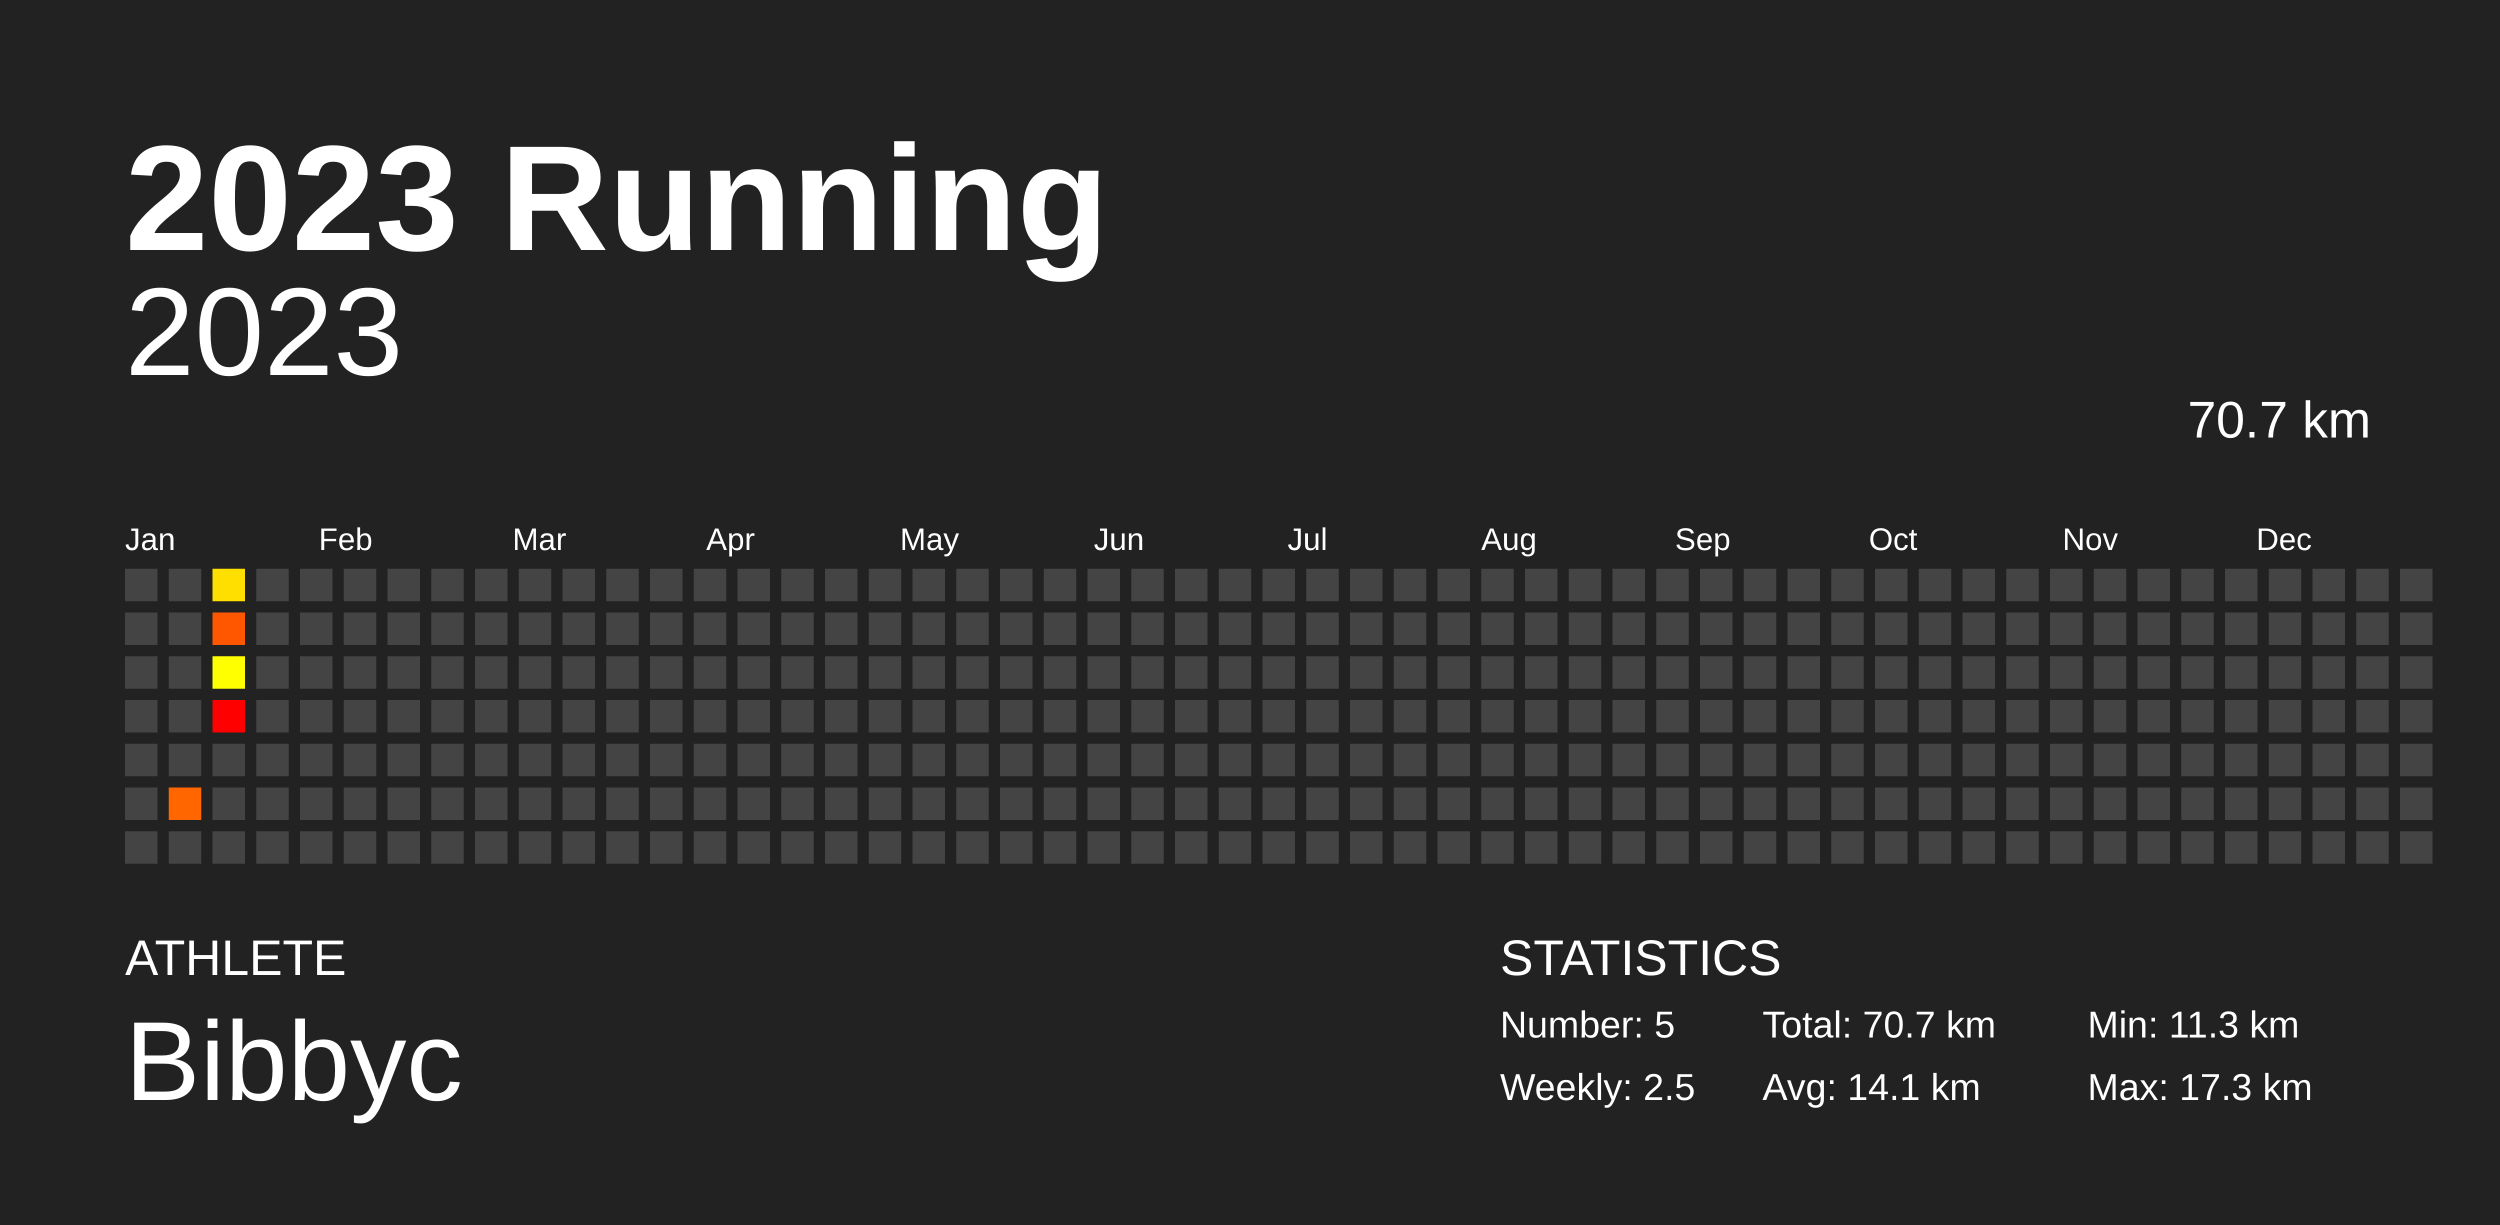
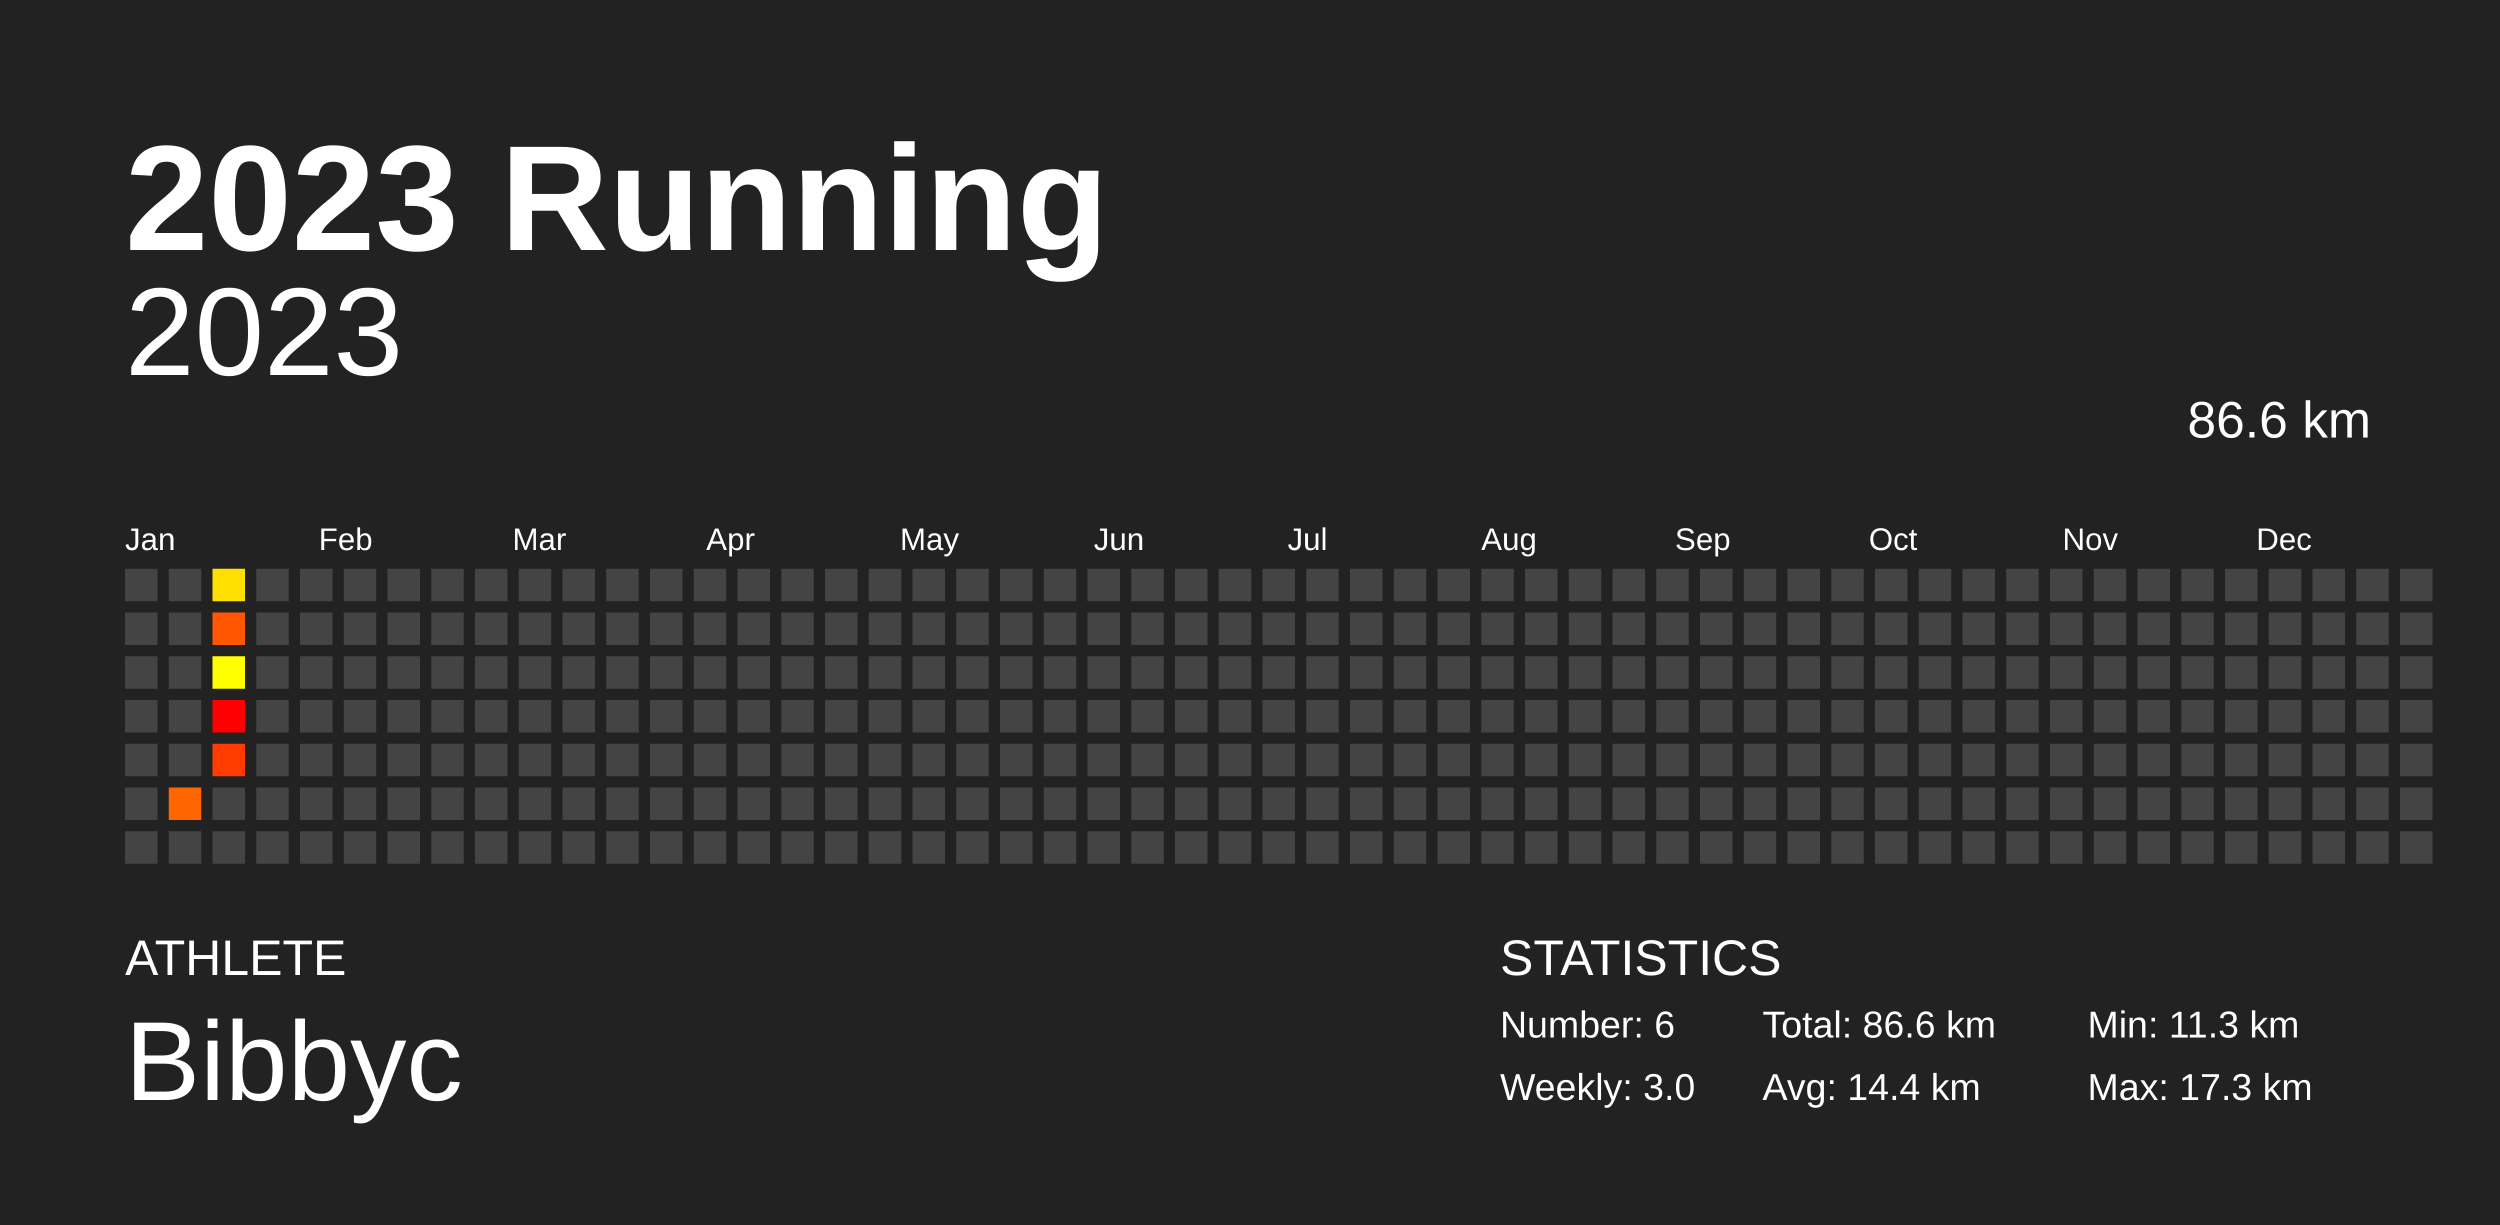
<svg xmlns="http://www.w3.org/2000/svg" baseProfile="full" height="98mm" version="1.1" viewBox="0,0,200,98" width="200mm">
  <defs />
  <rect fill="#222222" height="98" width="200" x="0" y="0" />
  <text fill="#FFFFFF" style="font-size:12px; font-family:Arial; font-weight:bold;" x="10" y="20">2023 Running</text>
  <text fill="#FFFFFF" style="font-size:4px; font-family:Arial" x="10" y="78">ATHLETE</text>
  <text fill="#FFFFFF" style="font-size:9px; font-family:Arial" x="10" y="88">Bibbyc</text>
  <text fill="#FFFFFF" style="font-size:4px; font-family:Arial" x="120" y="78">STATISTICS</text>
-   <text fill="#FFFFFF" style="font-size:3px; font-family:Arial" x="120" y="83">Number: 5</text>
-   <text fill="#FFFFFF" style="font-size:3px; font-family:Arial" x="120" y="88">Weekly: 2.5</text>
-   <text fill="#FFFFFF" style="font-size:3px; font-family:Arial" x="141" y="83">Total: 70.7 km</text>
-   <text fill="#FFFFFF" style="font-size:3px; font-family:Arial" x="141" y="88">Avg: 14.1 km</text>
+   <text fill="#FFFFFF" style="font-size:3px; font-family:Arial" x="120" y="83">Number: 6</text>
+   <text fill="#FFFFFF" style="font-size:3px; font-family:Arial" x="120" y="88">Weekly: 3.0</text>
+   <text fill="#FFFFFF" style="font-size:3px; font-family:Arial" x="141" y="83">Total: 86.6 km</text>
+   <text fill="#FFFFFF" style="font-size:3px; font-family:Arial" x="141" y="88">Avg: 14.4 km</text>
  <text fill="#FFFFFF" style="font-size:3px; font-family:Arial" x="167" y="83">Min: 11.3 km</text>
  <text fill="#FFFFFF" style="font-size:3px; font-family:Arial" x="167" y="88">Max: 17.3 km</text>
  <text alignment-baseline="hanging" fill="#FFFFFF" style="font-size:10.0px; font-family:Arial;" x="10" y="30">2023</text>
-   <text alignment-baseline="hanging" fill="#FFFFFF" style="font-size:4.125px; font-family:Arial;" x="175" y="35">70.7 km</text>
+   <text alignment-baseline="hanging" fill="#FFFFFF" style="font-size:4.125px; font-family:Arial;" x="175" y="35">86.6 km</text>
  <text fill="#FFFFFF" style="font-size:2.5px; font-family:Arial" x="10.0" y="44">Jan</text>
  <text fill="#FFFFFF" style="font-size:2.5px; font-family:Arial" x="25.5" y="44">Feb</text>
  <text fill="#FFFFFF" style="font-size:2.5px; font-family:Arial" x="41.0" y="44">Mar</text>
  <text fill="#FFFFFF" style="font-size:2.5px; font-family:Arial" x="56.5" y="44">Apr</text>
  <text fill="#FFFFFF" style="font-size:2.5px; font-family:Arial" x="72.0" y="44">May</text>
  <text fill="#FFFFFF" style="font-size:2.5px; font-family:Arial" x="87.5" y="44">Jun</text>
  <text fill="#FFFFFF" style="font-size:2.5px; font-family:Arial" x="103.0" y="44">Jul</text>
  <text fill="#FFFFFF" style="font-size:2.5px; font-family:Arial" x="118.5" y="44">Aug</text>
  <text fill="#FFFFFF" style="font-size:2.5px; font-family:Arial" x="134.0" y="44">Sep</text>
  <text fill="#FFFFFF" style="font-size:2.5px; font-family:Arial" x="149.5" y="44">Oct</text>
  <text fill="#FFFFFF" style="font-size:2.5px; font-family:Arial" x="165.0" y="44">Nov</text>
  <text fill="#FFFFFF" style="font-size:2.5px; font-family:Arial" x="180.5" y="44">Dec</text>
  <rect fill="#444444" height="2.6" width="2.6" x="10.0" y="45.5" />
  <rect fill="#444444" height="2.6" width="2.6" x="10.0" y="49.0" />
  <rect fill="#444444" height="2.6" width="2.6" x="10.0" y="52.5" />
  <rect fill="#444444" height="2.6" width="2.6" x="10.0" y="56.0" />
  <rect fill="#444444" height="2.6" width="2.6" x="10.0" y="59.5" />
  <rect fill="#444444" height="2.6" width="2.6" x="10.0" y="63.0" />
  <rect fill="#444444" height="2.6" width="2.6" x="10.0" y="66.5" />
  <rect fill="#444444" height="2.6" width="2.6" x="13.5" y="45.5" />
  <rect fill="#444444" height="2.6" width="2.6" x="13.5" y="49.0" />
  <rect fill="#444444" height="2.6" width="2.6" x="13.5" y="52.5" />
  <rect fill="#444444" height="2.6" width="2.6" x="13.5" y="56.0" />
  <rect fill="#444444" height="2.6" width="2.6" x="13.5" y="59.5" />
  <rect fill="#ff6600" height="2.6" width="2.6" x="13.5" y="63.0" />
  <rect fill="#444444" height="2.6" width="2.6" x="13.5" y="66.5" />
  <rect fill="#ffdf00" height="2.6" width="2.6" x="17.0" y="45.5" />
  <rect fill="#ff5600" height="2.6" width="2.6" x="17.0" y="49.0" />
  <rect fill="#ffff00" height="2.6" width="2.6" x="17.0" y="52.5" />
  <rect fill="#ff0000" height="2.6" width="2.6" x="17.0" y="56.0" />
-   <rect fill="#444444" height="2.6" width="2.6" x="17.0" y="59.5" />
+   <rect fill="#ff3b00" height="2.6" width="2.6" x="17.0" y="59.5" />
  <rect fill="#444444" height="2.6" width="2.6" x="17.0" y="63.0" />
  <rect fill="#444444" height="2.6" width="2.6" x="17.0" y="66.5" />
  <rect fill="#444444" height="2.6" width="2.6" x="20.5" y="45.5" />
  <rect fill="#444444" height="2.6" width="2.6" x="20.5" y="49.0" />
  <rect fill="#444444" height="2.6" width="2.6" x="20.5" y="52.5" />
  <rect fill="#444444" height="2.6" width="2.6" x="20.5" y="56.0" />
  <rect fill="#444444" height="2.6" width="2.6" x="20.5" y="59.5" />
  <rect fill="#444444" height="2.6" width="2.6" x="20.5" y="63.0" />
  <rect fill="#444444" height="2.6" width="2.6" x="20.5" y="66.5" />
  <rect fill="#444444" height="2.6" width="2.6" x="24.0" y="45.5" />
  <rect fill="#444444" height="2.6" width="2.6" x="24.0" y="49.0" />
  <rect fill="#444444" height="2.6" width="2.6" x="24.0" y="52.5" />
  <rect fill="#444444" height="2.6" width="2.6" x="24.0" y="56.0" />
  <rect fill="#444444" height="2.6" width="2.6" x="24.0" y="59.5" />
  <rect fill="#444444" height="2.6" width="2.6" x="24.0" y="63.0" />
  <rect fill="#444444" height="2.6" width="2.6" x="24.0" y="66.5" />
  <rect fill="#444444" height="2.6" width="2.6" x="27.5" y="45.5" />
  <rect fill="#444444" height="2.6" width="2.6" x="27.5" y="49.0" />
  <rect fill="#444444" height="2.6" width="2.6" x="27.5" y="52.5" />
  <rect fill="#444444" height="2.6" width="2.6" x="27.5" y="56.0" />
  <rect fill="#444444" height="2.6" width="2.6" x="27.5" y="59.5" />
  <rect fill="#444444" height="2.6" width="2.6" x="27.5" y="63.0" />
  <rect fill="#444444" height="2.6" width="2.6" x="27.5" y="66.5" />
  <rect fill="#444444" height="2.6" width="2.6" x="31.0" y="45.5" />
  <rect fill="#444444" height="2.6" width="2.6" x="31.0" y="49.0" />
  <rect fill="#444444" height="2.6" width="2.6" x="31.0" y="52.5" />
  <rect fill="#444444" height="2.6" width="2.6" x="31.0" y="56.0" />
  <rect fill="#444444" height="2.6" width="2.6" x="31.0" y="59.5" />
  <rect fill="#444444" height="2.6" width="2.6" x="31.0" y="63.0" />
  <rect fill="#444444" height="2.6" width="2.6" x="31.0" y="66.5" />
  <rect fill="#444444" height="2.6" width="2.6" x="34.5" y="45.5" />
  <rect fill="#444444" height="2.6" width="2.6" x="34.5" y="49.0" />
  <rect fill="#444444" height="2.6" width="2.6" x="34.5" y="52.5" />
  <rect fill="#444444" height="2.6" width="2.6" x="34.5" y="56.0" />
  <rect fill="#444444" height="2.6" width="2.6" x="34.5" y="59.5" />
  <rect fill="#444444" height="2.6" width="2.6" x="34.5" y="63.0" />
  <rect fill="#444444" height="2.6" width="2.6" x="34.5" y="66.5" />
  <rect fill="#444444" height="2.6" width="2.6" x="38.0" y="45.5" />
  <rect fill="#444444" height="2.6" width="2.6" x="38.0" y="49.0" />
  <rect fill="#444444" height="2.6" width="2.6" x="38.0" y="52.5" />
  <rect fill="#444444" height="2.6" width="2.6" x="38.0" y="56.0" />
  <rect fill="#444444" height="2.6" width="2.6" x="38.0" y="59.5" />
  <rect fill="#444444" height="2.6" width="2.6" x="38.0" y="63.0" />
  <rect fill="#444444" height="2.6" width="2.6" x="38.0" y="66.5" />
  <rect fill="#444444" height="2.6" width="2.6" x="41.5" y="45.5" />
  <rect fill="#444444" height="2.6" width="2.6" x="41.5" y="49.0" />
  <rect fill="#444444" height="2.6" width="2.6" x="41.5" y="52.5" />
  <rect fill="#444444" height="2.6" width="2.6" x="41.5" y="56.0" />
  <rect fill="#444444" height="2.6" width="2.6" x="41.5" y="59.5" />
  <rect fill="#444444" height="2.6" width="2.6" x="41.5" y="63.0" />
  <rect fill="#444444" height="2.6" width="2.6" x="41.5" y="66.5" />
  <rect fill="#444444" height="2.6" width="2.6" x="45.0" y="45.5" />
  <rect fill="#444444" height="2.6" width="2.6" x="45.0" y="49.0" />
  <rect fill="#444444" height="2.6" width="2.6" x="45.0" y="52.5" />
  <rect fill="#444444" height="2.6" width="2.6" x="45.0" y="56.0" />
  <rect fill="#444444" height="2.6" width="2.6" x="45.0" y="59.5" />
  <rect fill="#444444" height="2.6" width="2.6" x="45.0" y="63.0" />
  <rect fill="#444444" height="2.6" width="2.6" x="45.0" y="66.5" />
  <rect fill="#444444" height="2.6" width="2.6" x="48.5" y="45.5" />
  <rect fill="#444444" height="2.6" width="2.6" x="48.5" y="49.0" />
  <rect fill="#444444" height="2.6" width="2.6" x="48.5" y="52.5" />
  <rect fill="#444444" height="2.6" width="2.6" x="48.5" y="56.0" />
  <rect fill="#444444" height="2.6" width="2.6" x="48.5" y="59.5" />
  <rect fill="#444444" height="2.6" width="2.6" x="48.5" y="63.0" />
  <rect fill="#444444" height="2.6" width="2.6" x="48.5" y="66.5" />
  <rect fill="#444444" height="2.6" width="2.6" x="52.0" y="45.5" />
  <rect fill="#444444" height="2.6" width="2.6" x="52.0" y="49.0" />
  <rect fill="#444444" height="2.6" width="2.6" x="52.0" y="52.5" />
  <rect fill="#444444" height="2.6" width="2.6" x="52.0" y="56.0" />
  <rect fill="#444444" height="2.6" width="2.6" x="52.0" y="59.5" />
  <rect fill="#444444" height="2.6" width="2.6" x="52.0" y="63.0" />
  <rect fill="#444444" height="2.6" width="2.6" x="52.0" y="66.5" />
  <rect fill="#444444" height="2.6" width="2.6" x="55.5" y="45.5" />
  <rect fill="#444444" height="2.6" width="2.6" x="55.5" y="49.0" />
  <rect fill="#444444" height="2.6" width="2.6" x="55.5" y="52.5" />
  <rect fill="#444444" height="2.6" width="2.6" x="55.5" y="56.0" />
  <rect fill="#444444" height="2.6" width="2.6" x="55.5" y="59.5" />
  <rect fill="#444444" height="2.6" width="2.6" x="55.5" y="63.0" />
  <rect fill="#444444" height="2.6" width="2.6" x="55.5" y="66.5" />
  <rect fill="#444444" height="2.6" width="2.6" x="59.0" y="45.5" />
  <rect fill="#444444" height="2.6" width="2.6" x="59.0" y="49.0" />
  <rect fill="#444444" height="2.6" width="2.6" x="59.0" y="52.5" />
  <rect fill="#444444" height="2.6" width="2.6" x="59.0" y="56.0" />
  <rect fill="#444444" height="2.6" width="2.6" x="59.0" y="59.5" />
  <rect fill="#444444" height="2.6" width="2.6" x="59.0" y="63.0" />
  <rect fill="#444444" height="2.6" width="2.6" x="59.0" y="66.5" />
  <rect fill="#444444" height="2.6" width="2.6" x="62.5" y="45.5" />
  <rect fill="#444444" height="2.6" width="2.6" x="62.5" y="49.0" />
  <rect fill="#444444" height="2.6" width="2.6" x="62.5" y="52.5" />
  <rect fill="#444444" height="2.6" width="2.6" x="62.5" y="56.0" />
  <rect fill="#444444" height="2.6" width="2.6" x="62.5" y="59.5" />
  <rect fill="#444444" height="2.6" width="2.6" x="62.5" y="63.0" />
  <rect fill="#444444" height="2.6" width="2.6" x="62.5" y="66.5" />
  <rect fill="#444444" height="2.6" width="2.6" x="66.0" y="45.5" />
  <rect fill="#444444" height="2.6" width="2.6" x="66.0" y="49.0" />
  <rect fill="#444444" height="2.6" width="2.6" x="66.0" y="52.5" />
  <rect fill="#444444" height="2.6" width="2.6" x="66.0" y="56.0" />
  <rect fill="#444444" height="2.6" width="2.6" x="66.0" y="59.5" />
  <rect fill="#444444" height="2.6" width="2.6" x="66.0" y="63.0" />
  <rect fill="#444444" height="2.6" width="2.6" x="66.0" y="66.5" />
  <rect fill="#444444" height="2.6" width="2.6" x="69.5" y="45.5" />
  <rect fill="#444444" height="2.6" width="2.6" x="69.5" y="49.0" />
  <rect fill="#444444" height="2.6" width="2.6" x="69.5" y="52.5" />
  <rect fill="#444444" height="2.6" width="2.6" x="69.5" y="56.0" />
  <rect fill="#444444" height="2.6" width="2.6" x="69.5" y="59.5" />
  <rect fill="#444444" height="2.6" width="2.6" x="69.5" y="63.0" />
  <rect fill="#444444" height="2.6" width="2.6" x="69.5" y="66.5" />
  <rect fill="#444444" height="2.6" width="2.6" x="73.0" y="45.5" />
  <rect fill="#444444" height="2.6" width="2.6" x="73.0" y="49.0" />
  <rect fill="#444444" height="2.6" width="2.6" x="73.0" y="52.5" />
  <rect fill="#444444" height="2.6" width="2.6" x="73.0" y="56.0" />
  <rect fill="#444444" height="2.6" width="2.6" x="73.0" y="59.5" />
  <rect fill="#444444" height="2.6" width="2.6" x="73.0" y="63.0" />
  <rect fill="#444444" height="2.6" width="2.6" x="73.0" y="66.5" />
  <rect fill="#444444" height="2.6" width="2.6" x="76.5" y="45.5" />
  <rect fill="#444444" height="2.6" width="2.6" x="76.5" y="49.0" />
  <rect fill="#444444" height="2.6" width="2.6" x="76.5" y="52.5" />
  <rect fill="#444444" height="2.6" width="2.6" x="76.5" y="56.0" />
  <rect fill="#444444" height="2.6" width="2.6" x="76.5" y="59.5" />
  <rect fill="#444444" height="2.6" width="2.6" x="76.5" y="63.0" />
  <rect fill="#444444" height="2.6" width="2.6" x="76.5" y="66.5" />
  <rect fill="#444444" height="2.6" width="2.6" x="80.0" y="45.5" />
  <rect fill="#444444" height="2.6" width="2.6" x="80.0" y="49.0" />
  <rect fill="#444444" height="2.6" width="2.6" x="80.0" y="52.5" />
  <rect fill="#444444" height="2.6" width="2.6" x="80.0" y="56.0" />
  <rect fill="#444444" height="2.6" width="2.6" x="80.0" y="59.5" />
  <rect fill="#444444" height="2.6" width="2.6" x="80.0" y="63.0" />
  <rect fill="#444444" height="2.6" width="2.6" x="80.0" y="66.5" />
  <rect fill="#444444" height="2.6" width="2.6" x="83.5" y="45.5" />
  <rect fill="#444444" height="2.6" width="2.6" x="83.5" y="49.0" />
  <rect fill="#444444" height="2.6" width="2.6" x="83.5" y="52.5" />
  <rect fill="#444444" height="2.6" width="2.6" x="83.5" y="56.0" />
  <rect fill="#444444" height="2.6" width="2.6" x="83.5" y="59.5" />
  <rect fill="#444444" height="2.6" width="2.6" x="83.5" y="63.0" />
  <rect fill="#444444" height="2.6" width="2.6" x="83.5" y="66.5" />
  <rect fill="#444444" height="2.6" width="2.6" x="87.0" y="45.5" />
  <rect fill="#444444" height="2.6" width="2.6" x="87.0" y="49.0" />
  <rect fill="#444444" height="2.6" width="2.6" x="87.0" y="52.5" />
  <rect fill="#444444" height="2.6" width="2.6" x="87.0" y="56.0" />
  <rect fill="#444444" height="2.6" width="2.6" x="87.0" y="59.5" />
  <rect fill="#444444" height="2.6" width="2.6" x="87.0" y="63.0" />
  <rect fill="#444444" height="2.6" width="2.6" x="87.0" y="66.5" />
  <rect fill="#444444" height="2.6" width="2.6" x="90.5" y="45.5" />
  <rect fill="#444444" height="2.6" width="2.6" x="90.5" y="49.0" />
  <rect fill="#444444" height="2.6" width="2.6" x="90.5" y="52.5" />
  <rect fill="#444444" height="2.6" width="2.6" x="90.5" y="56.0" />
  <rect fill="#444444" height="2.6" width="2.6" x="90.5" y="59.5" />
  <rect fill="#444444" height="2.6" width="2.6" x="90.5" y="63.0" />
  <rect fill="#444444" height="2.6" width="2.6" x="90.5" y="66.5" />
  <rect fill="#444444" height="2.6" width="2.6" x="94.0" y="45.5" />
  <rect fill="#444444" height="2.6" width="2.6" x="94.0" y="49.0" />
  <rect fill="#444444" height="2.6" width="2.6" x="94.0" y="52.5" />
  <rect fill="#444444" height="2.6" width="2.6" x="94.0" y="56.0" />
  <rect fill="#444444" height="2.6" width="2.6" x="94.0" y="59.5" />
  <rect fill="#444444" height="2.6" width="2.6" x="94.0" y="63.0" />
  <rect fill="#444444" height="2.6" width="2.6" x="94.0" y="66.5" />
  <rect fill="#444444" height="2.6" width="2.6" x="97.5" y="45.5" />
  <rect fill="#444444" height="2.6" width="2.6" x="97.5" y="49.0" />
  <rect fill="#444444" height="2.6" width="2.6" x="97.5" y="52.5" />
  <rect fill="#444444" height="2.6" width="2.6" x="97.5" y="56.0" />
  <rect fill="#444444" height="2.6" width="2.6" x="97.5" y="59.5" />
  <rect fill="#444444" height="2.6" width="2.6" x="97.5" y="63.0" />
  <rect fill="#444444" height="2.6" width="2.6" x="97.5" y="66.5" />
  <rect fill="#444444" height="2.6" width="2.6" x="101.0" y="45.5" />
  <rect fill="#444444" height="2.6" width="2.6" x="101.0" y="49.0" />
  <rect fill="#444444" height="2.6" width="2.6" x="101.0" y="52.5" />
  <rect fill="#444444" height="2.6" width="2.6" x="101.0" y="56.0" />
  <rect fill="#444444" height="2.6" width="2.6" x="101.0" y="59.5" />
  <rect fill="#444444" height="2.6" width="2.6" x="101.0" y="63.0" />
  <rect fill="#444444" height="2.6" width="2.6" x="101.0" y="66.5" />
  <rect fill="#444444" height="2.6" width="2.6" x="104.5" y="45.5" />
  <rect fill="#444444" height="2.6" width="2.6" x="104.5" y="49.0" />
  <rect fill="#444444" height="2.6" width="2.6" x="104.5" y="52.5" />
  <rect fill="#444444" height="2.6" width="2.6" x="104.5" y="56.0" />
  <rect fill="#444444" height="2.6" width="2.6" x="104.5" y="59.5" />
  <rect fill="#444444" height="2.6" width="2.6" x="104.5" y="63.0" />
  <rect fill="#444444" height="2.6" width="2.6" x="104.5" y="66.5" />
  <rect fill="#444444" height="2.6" width="2.6" x="108.0" y="45.5" />
  <rect fill="#444444" height="2.6" width="2.6" x="108.0" y="49.0" />
  <rect fill="#444444" height="2.6" width="2.6" x="108.0" y="52.5" />
  <rect fill="#444444" height="2.6" width="2.6" x="108.0" y="56.0" />
  <rect fill="#444444" height="2.6" width="2.6" x="108.0" y="59.5" />
  <rect fill="#444444" height="2.6" width="2.6" x="108.0" y="63.0" />
  <rect fill="#444444" height="2.6" width="2.6" x="108.0" y="66.5" />
  <rect fill="#444444" height="2.6" width="2.6" x="111.5" y="45.5" />
  <rect fill="#444444" height="2.6" width="2.6" x="111.5" y="49.0" />
  <rect fill="#444444" height="2.6" width="2.6" x="111.5" y="52.5" />
  <rect fill="#444444" height="2.6" width="2.6" x="111.5" y="56.0" />
  <rect fill="#444444" height="2.6" width="2.6" x="111.5" y="59.5" />
  <rect fill="#444444" height="2.6" width="2.6" x="111.5" y="63.0" />
  <rect fill="#444444" height="2.6" width="2.6" x="111.5" y="66.5" />
  <rect fill="#444444" height="2.6" width="2.6" x="115.0" y="45.5" />
  <rect fill="#444444" height="2.6" width="2.6" x="115.0" y="49.0" />
  <rect fill="#444444" height="2.6" width="2.6" x="115.0" y="52.5" />
  <rect fill="#444444" height="2.6" width="2.6" x="115.0" y="56.0" />
  <rect fill="#444444" height="2.6" width="2.6" x="115.0" y="59.5" />
  <rect fill="#444444" height="2.6" width="2.6" x="115.0" y="63.0" />
  <rect fill="#444444" height="2.6" width="2.6" x="115.0" y="66.5" />
  <rect fill="#444444" height="2.6" width="2.6" x="118.5" y="45.5" />
  <rect fill="#444444" height="2.6" width="2.6" x="118.5" y="49.0" />
  <rect fill="#444444" height="2.6" width="2.6" x="118.5" y="52.5" />
  <rect fill="#444444" height="2.6" width="2.6" x="118.5" y="56.0" />
  <rect fill="#444444" height="2.6" width="2.6" x="118.5" y="59.5" />
  <rect fill="#444444" height="2.6" width="2.6" x="118.5" y="63.0" />
  <rect fill="#444444" height="2.6" width="2.6" x="118.5" y="66.5" />
  <rect fill="#444444" height="2.6" width="2.6" x="122.0" y="45.5" />
  <rect fill="#444444" height="2.6" width="2.6" x="122.0" y="49.0" />
  <rect fill="#444444" height="2.6" width="2.6" x="122.0" y="52.5" />
  <rect fill="#444444" height="2.6" width="2.6" x="122.0" y="56.0" />
  <rect fill="#444444" height="2.6" width="2.6" x="122.0" y="59.5" />
  <rect fill="#444444" height="2.6" width="2.6" x="122.0" y="63.0" />
  <rect fill="#444444" height="2.6" width="2.6" x="122.0" y="66.5" />
  <rect fill="#444444" height="2.6" width="2.6" x="125.5" y="45.5" />
  <rect fill="#444444" height="2.6" width="2.6" x="125.5" y="49.0" />
  <rect fill="#444444" height="2.6" width="2.6" x="125.5" y="52.5" />
  <rect fill="#444444" height="2.6" width="2.6" x="125.5" y="56.0" />
  <rect fill="#444444" height="2.6" width="2.6" x="125.5" y="59.5" />
  <rect fill="#444444" height="2.6" width="2.6" x="125.5" y="63.0" />
  <rect fill="#444444" height="2.6" width="2.6" x="125.5" y="66.5" />
  <rect fill="#444444" height="2.6" width="2.6" x="129.0" y="45.5" />
  <rect fill="#444444" height="2.6" width="2.6" x="129.0" y="49.0" />
  <rect fill="#444444" height="2.6" width="2.6" x="129.0" y="52.5" />
  <rect fill="#444444" height="2.6" width="2.6" x="129.0" y="56.0" />
  <rect fill="#444444" height="2.6" width="2.6" x="129.0" y="59.5" />
  <rect fill="#444444" height="2.6" width="2.6" x="129.0" y="63.0" />
  <rect fill="#444444" height="2.6" width="2.6" x="129.0" y="66.5" />
  <rect fill="#444444" height="2.6" width="2.6" x="132.5" y="45.5" />
  <rect fill="#444444" height="2.6" width="2.6" x="132.5" y="49.0" />
  <rect fill="#444444" height="2.6" width="2.6" x="132.5" y="52.5" />
  <rect fill="#444444" height="2.6" width="2.6" x="132.5" y="56.0" />
  <rect fill="#444444" height="2.6" width="2.6" x="132.5" y="59.5" />
  <rect fill="#444444" height="2.6" width="2.6" x="132.5" y="63.0" />
  <rect fill="#444444" height="2.6" width="2.6" x="132.5" y="66.5" />
  <rect fill="#444444" height="2.6" width="2.6" x="136.0" y="45.5" />
  <rect fill="#444444" height="2.6" width="2.6" x="136.0" y="49.0" />
  <rect fill="#444444" height="2.6" width="2.6" x="136.0" y="52.5" />
  <rect fill="#444444" height="2.6" width="2.6" x="136.0" y="56.0" />
  <rect fill="#444444" height="2.6" width="2.6" x="136.0" y="59.5" />
  <rect fill="#444444" height="2.6" width="2.6" x="136.0" y="63.0" />
  <rect fill="#444444" height="2.6" width="2.6" x="136.0" y="66.5" />
  <rect fill="#444444" height="2.6" width="2.6" x="139.5" y="45.5" />
  <rect fill="#444444" height="2.6" width="2.6" x="139.5" y="49.0" />
  <rect fill="#444444" height="2.6" width="2.6" x="139.5" y="52.5" />
  <rect fill="#444444" height="2.6" width="2.6" x="139.5" y="56.0" />
  <rect fill="#444444" height="2.6" width="2.6" x="139.5" y="59.5" />
  <rect fill="#444444" height="2.6" width="2.6" x="139.5" y="63.0" />
  <rect fill="#444444" height="2.6" width="2.6" x="139.5" y="66.5" />
  <rect fill="#444444" height="2.6" width="2.6" x="143.0" y="45.5" />
  <rect fill="#444444" height="2.6" width="2.6" x="143.0" y="49.0" />
  <rect fill="#444444" height="2.6" width="2.6" x="143.0" y="52.5" />
  <rect fill="#444444" height="2.6" width="2.6" x="143.0" y="56.0" />
  <rect fill="#444444" height="2.6" width="2.6" x="143.0" y="59.5" />
  <rect fill="#444444" height="2.6" width="2.6" x="143.0" y="63.0" />
  <rect fill="#444444" height="2.6" width="2.6" x="143.0" y="66.5" />
  <rect fill="#444444" height="2.6" width="2.6" x="146.5" y="45.5" />
  <rect fill="#444444" height="2.6" width="2.6" x="146.5" y="49.0" />
  <rect fill="#444444" height="2.6" width="2.6" x="146.5" y="52.5" />
  <rect fill="#444444" height="2.6" width="2.6" x="146.5" y="56.0" />
  <rect fill="#444444" height="2.6" width="2.6" x="146.5" y="59.5" />
  <rect fill="#444444" height="2.6" width="2.6" x="146.5" y="63.0" />
  <rect fill="#444444" height="2.6" width="2.6" x="146.5" y="66.5" />
  <rect fill="#444444" height="2.6" width="2.6" x="150.0" y="45.5" />
  <rect fill="#444444" height="2.6" width="2.6" x="150.0" y="49.0" />
  <rect fill="#444444" height="2.6" width="2.6" x="150.0" y="52.5" />
  <rect fill="#444444" height="2.6" width="2.6" x="150.0" y="56.0" />
  <rect fill="#444444" height="2.6" width="2.6" x="150.0" y="59.5" />
  <rect fill="#444444" height="2.6" width="2.6" x="150.0" y="63.0" />
  <rect fill="#444444" height="2.6" width="2.6" x="150.0" y="66.5" />
  <rect fill="#444444" height="2.6" width="2.6" x="153.5" y="45.5" />
  <rect fill="#444444" height="2.6" width="2.6" x="153.5" y="49.0" />
  <rect fill="#444444" height="2.6" width="2.6" x="153.5" y="52.5" />
  <rect fill="#444444" height="2.6" width="2.6" x="153.5" y="56.0" />
  <rect fill="#444444" height="2.6" width="2.6" x="153.5" y="59.5" />
  <rect fill="#444444" height="2.6" width="2.6" x="153.5" y="63.0" />
  <rect fill="#444444" height="2.6" width="2.6" x="153.5" y="66.5" />
  <rect fill="#444444" height="2.6" width="2.6" x="157.0" y="45.5" />
  <rect fill="#444444" height="2.6" width="2.6" x="157.0" y="49.0" />
  <rect fill="#444444" height="2.6" width="2.6" x="157.0" y="52.5" />
  <rect fill="#444444" height="2.6" width="2.6" x="157.0" y="56.0" />
  <rect fill="#444444" height="2.6" width="2.6" x="157.0" y="59.5" />
  <rect fill="#444444" height="2.6" width="2.6" x="157.0" y="63.0" />
  <rect fill="#444444" height="2.6" width="2.6" x="157.0" y="66.5" />
  <rect fill="#444444" height="2.6" width="2.6" x="160.5" y="45.5" />
  <rect fill="#444444" height="2.6" width="2.6" x="160.5" y="49.0" />
  <rect fill="#444444" height="2.6" width="2.6" x="160.5" y="52.5" />
  <rect fill="#444444" height="2.6" width="2.6" x="160.5" y="56.0" />
  <rect fill="#444444" height="2.6" width="2.6" x="160.5" y="59.5" />
  <rect fill="#444444" height="2.6" width="2.6" x="160.5" y="63.0" />
  <rect fill="#444444" height="2.6" width="2.6" x="160.5" y="66.5" />
  <rect fill="#444444" height="2.6" width="2.6" x="164.0" y="45.5" />
  <rect fill="#444444" height="2.6" width="2.6" x="164.0" y="49.0" />
  <rect fill="#444444" height="2.6" width="2.6" x="164.0" y="52.5" />
  <rect fill="#444444" height="2.6" width="2.6" x="164.0" y="56.0" />
  <rect fill="#444444" height="2.6" width="2.6" x="164.0" y="59.5" />
  <rect fill="#444444" height="2.6" width="2.6" x="164.0" y="63.0" />
  <rect fill="#444444" height="2.6" width="2.6" x="164.0" y="66.5" />
  <rect fill="#444444" height="2.6" width="2.6" x="167.5" y="45.5" />
  <rect fill="#444444" height="2.6" width="2.6" x="167.5" y="49.0" />
  <rect fill="#444444" height="2.6" width="2.6" x="167.5" y="52.5" />
  <rect fill="#444444" height="2.6" width="2.6" x="167.5" y="56.0" />
  <rect fill="#444444" height="2.6" width="2.6" x="167.5" y="59.5" />
  <rect fill="#444444" height="2.6" width="2.6" x="167.5" y="63.0" />
  <rect fill="#444444" height="2.6" width="2.6" x="167.5" y="66.5" />
  <rect fill="#444444" height="2.6" width="2.6" x="171.0" y="45.5" />
  <rect fill="#444444" height="2.6" width="2.6" x="171.0" y="49.0" />
  <rect fill="#444444" height="2.6" width="2.6" x="171.0" y="52.5" />
  <rect fill="#444444" height="2.6" width="2.6" x="171.0" y="56.0" />
  <rect fill="#444444" height="2.6" width="2.6" x="171.0" y="59.5" />
  <rect fill="#444444" height="2.6" width="2.6" x="171.0" y="63.0" />
  <rect fill="#444444" height="2.6" width="2.6" x="171.0" y="66.5" />
  <rect fill="#444444" height="2.6" width="2.6" x="174.5" y="45.5" />
  <rect fill="#444444" height="2.6" width="2.6" x="174.5" y="49.0" />
  <rect fill="#444444" height="2.6" width="2.6" x="174.5" y="52.5" />
  <rect fill="#444444" height="2.6" width="2.6" x="174.5" y="56.0" />
  <rect fill="#444444" height="2.6" width="2.6" x="174.5" y="59.5" />
  <rect fill="#444444" height="2.6" width="2.6" x="174.5" y="63.0" />
  <rect fill="#444444" height="2.6" width="2.6" x="174.5" y="66.5" />
  <rect fill="#444444" height="2.6" width="2.6" x="178.0" y="45.5" />
  <rect fill="#444444" height="2.6" width="2.6" x="178.0" y="49.0" />
  <rect fill="#444444" height="2.6" width="2.6" x="178.0" y="52.5" />
  <rect fill="#444444" height="2.6" width="2.6" x="178.0" y="56.0" />
  <rect fill="#444444" height="2.6" width="2.6" x="178.0" y="59.5" />
  <rect fill="#444444" height="2.6" width="2.6" x="178.0" y="63.0" />
  <rect fill="#444444" height="2.6" width="2.6" x="178.0" y="66.5" />
  <rect fill="#444444" height="2.6" width="2.6" x="181.5" y="45.5" />
  <rect fill="#444444" height="2.6" width="2.6" x="181.5" y="49.0" />
  <rect fill="#444444" height="2.6" width="2.6" x="181.5" y="52.5" />
  <rect fill="#444444" height="2.6" width="2.6" x="181.5" y="56.0" />
  <rect fill="#444444" height="2.6" width="2.6" x="181.5" y="59.5" />
  <rect fill="#444444" height="2.6" width="2.6" x="181.5" y="63.0" />
  <rect fill="#444444" height="2.6" width="2.6" x="181.5" y="66.5" />
  <rect fill="#444444" height="2.6" width="2.6" x="185.0" y="45.5" />
  <rect fill="#444444" height="2.6" width="2.6" x="185.0" y="49.0" />
  <rect fill="#444444" height="2.6" width="2.6" x="185.0" y="52.5" />
  <rect fill="#444444" height="2.6" width="2.6" x="185.0" y="56.0" />
  <rect fill="#444444" height="2.6" width="2.6" x="185.0" y="59.5" />
  <rect fill="#444444" height="2.6" width="2.6" x="185.0" y="63.0" />
  <rect fill="#444444" height="2.6" width="2.6" x="185.0" y="66.5" />
  <rect fill="#444444" height="2.6" width="2.6" x="188.5" y="45.5" />
  <rect fill="#444444" height="2.6" width="2.6" x="188.5" y="49.0" />
  <rect fill="#444444" height="2.6" width="2.6" x="188.5" y="52.5" />
  <rect fill="#444444" height="2.6" width="2.6" x="188.5" y="56.0" />
  <rect fill="#444444" height="2.6" width="2.6" x="188.5" y="59.5" />
  <rect fill="#444444" height="2.6" width="2.6" x="188.5" y="63.0" />
  <rect fill="#444444" height="2.6" width="2.6" x="188.5" y="66.5" />
  <rect fill="#444444" height="2.6" width="2.6" x="192.0" y="45.5" />
  <rect fill="#444444" height="2.6" width="2.6" x="192.0" y="49.0" />
  <rect fill="#444444" height="2.6" width="2.6" x="192.0" y="52.5" />
  <rect fill="#444444" height="2.6" width="2.6" x="192.0" y="56.0" />
  <rect fill="#444444" height="2.6" width="2.6" x="192.0" y="59.5" />
  <rect fill="#444444" height="2.6" width="2.6" x="192.0" y="63.0" />
  <rect fill="#444444" height="2.6" width="2.6" x="192.0" y="66.5" />
</svg>
